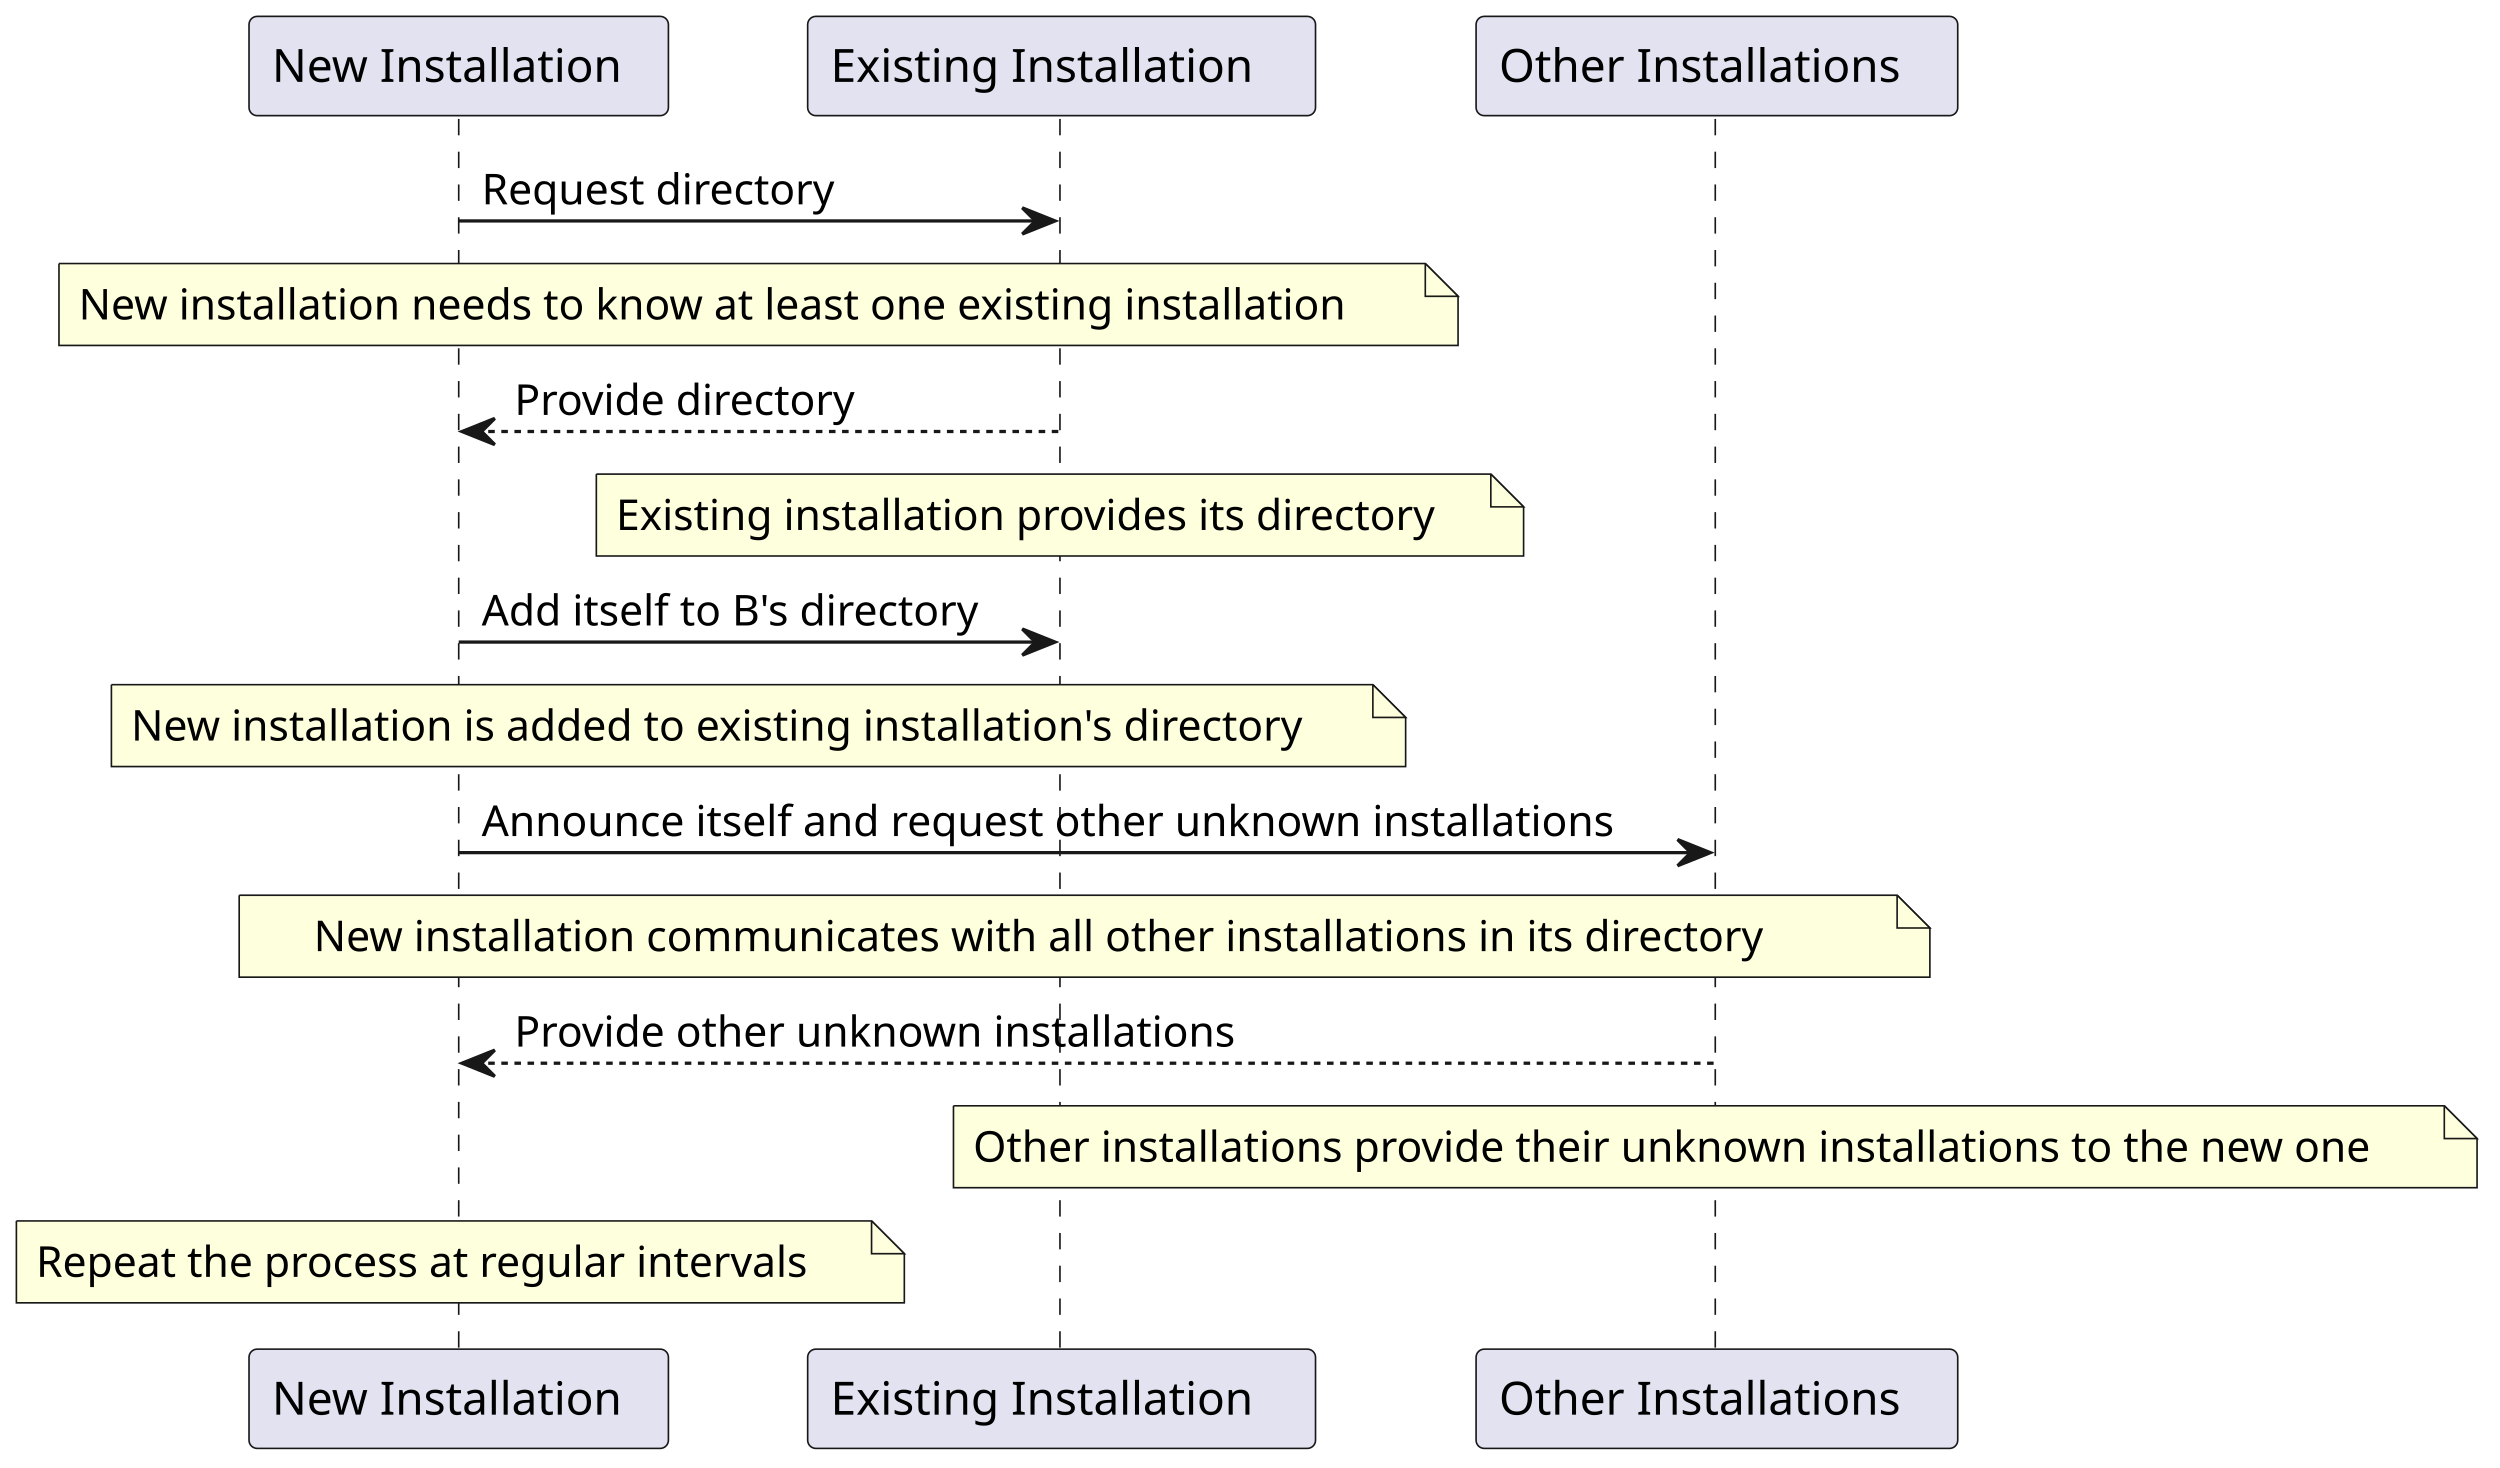
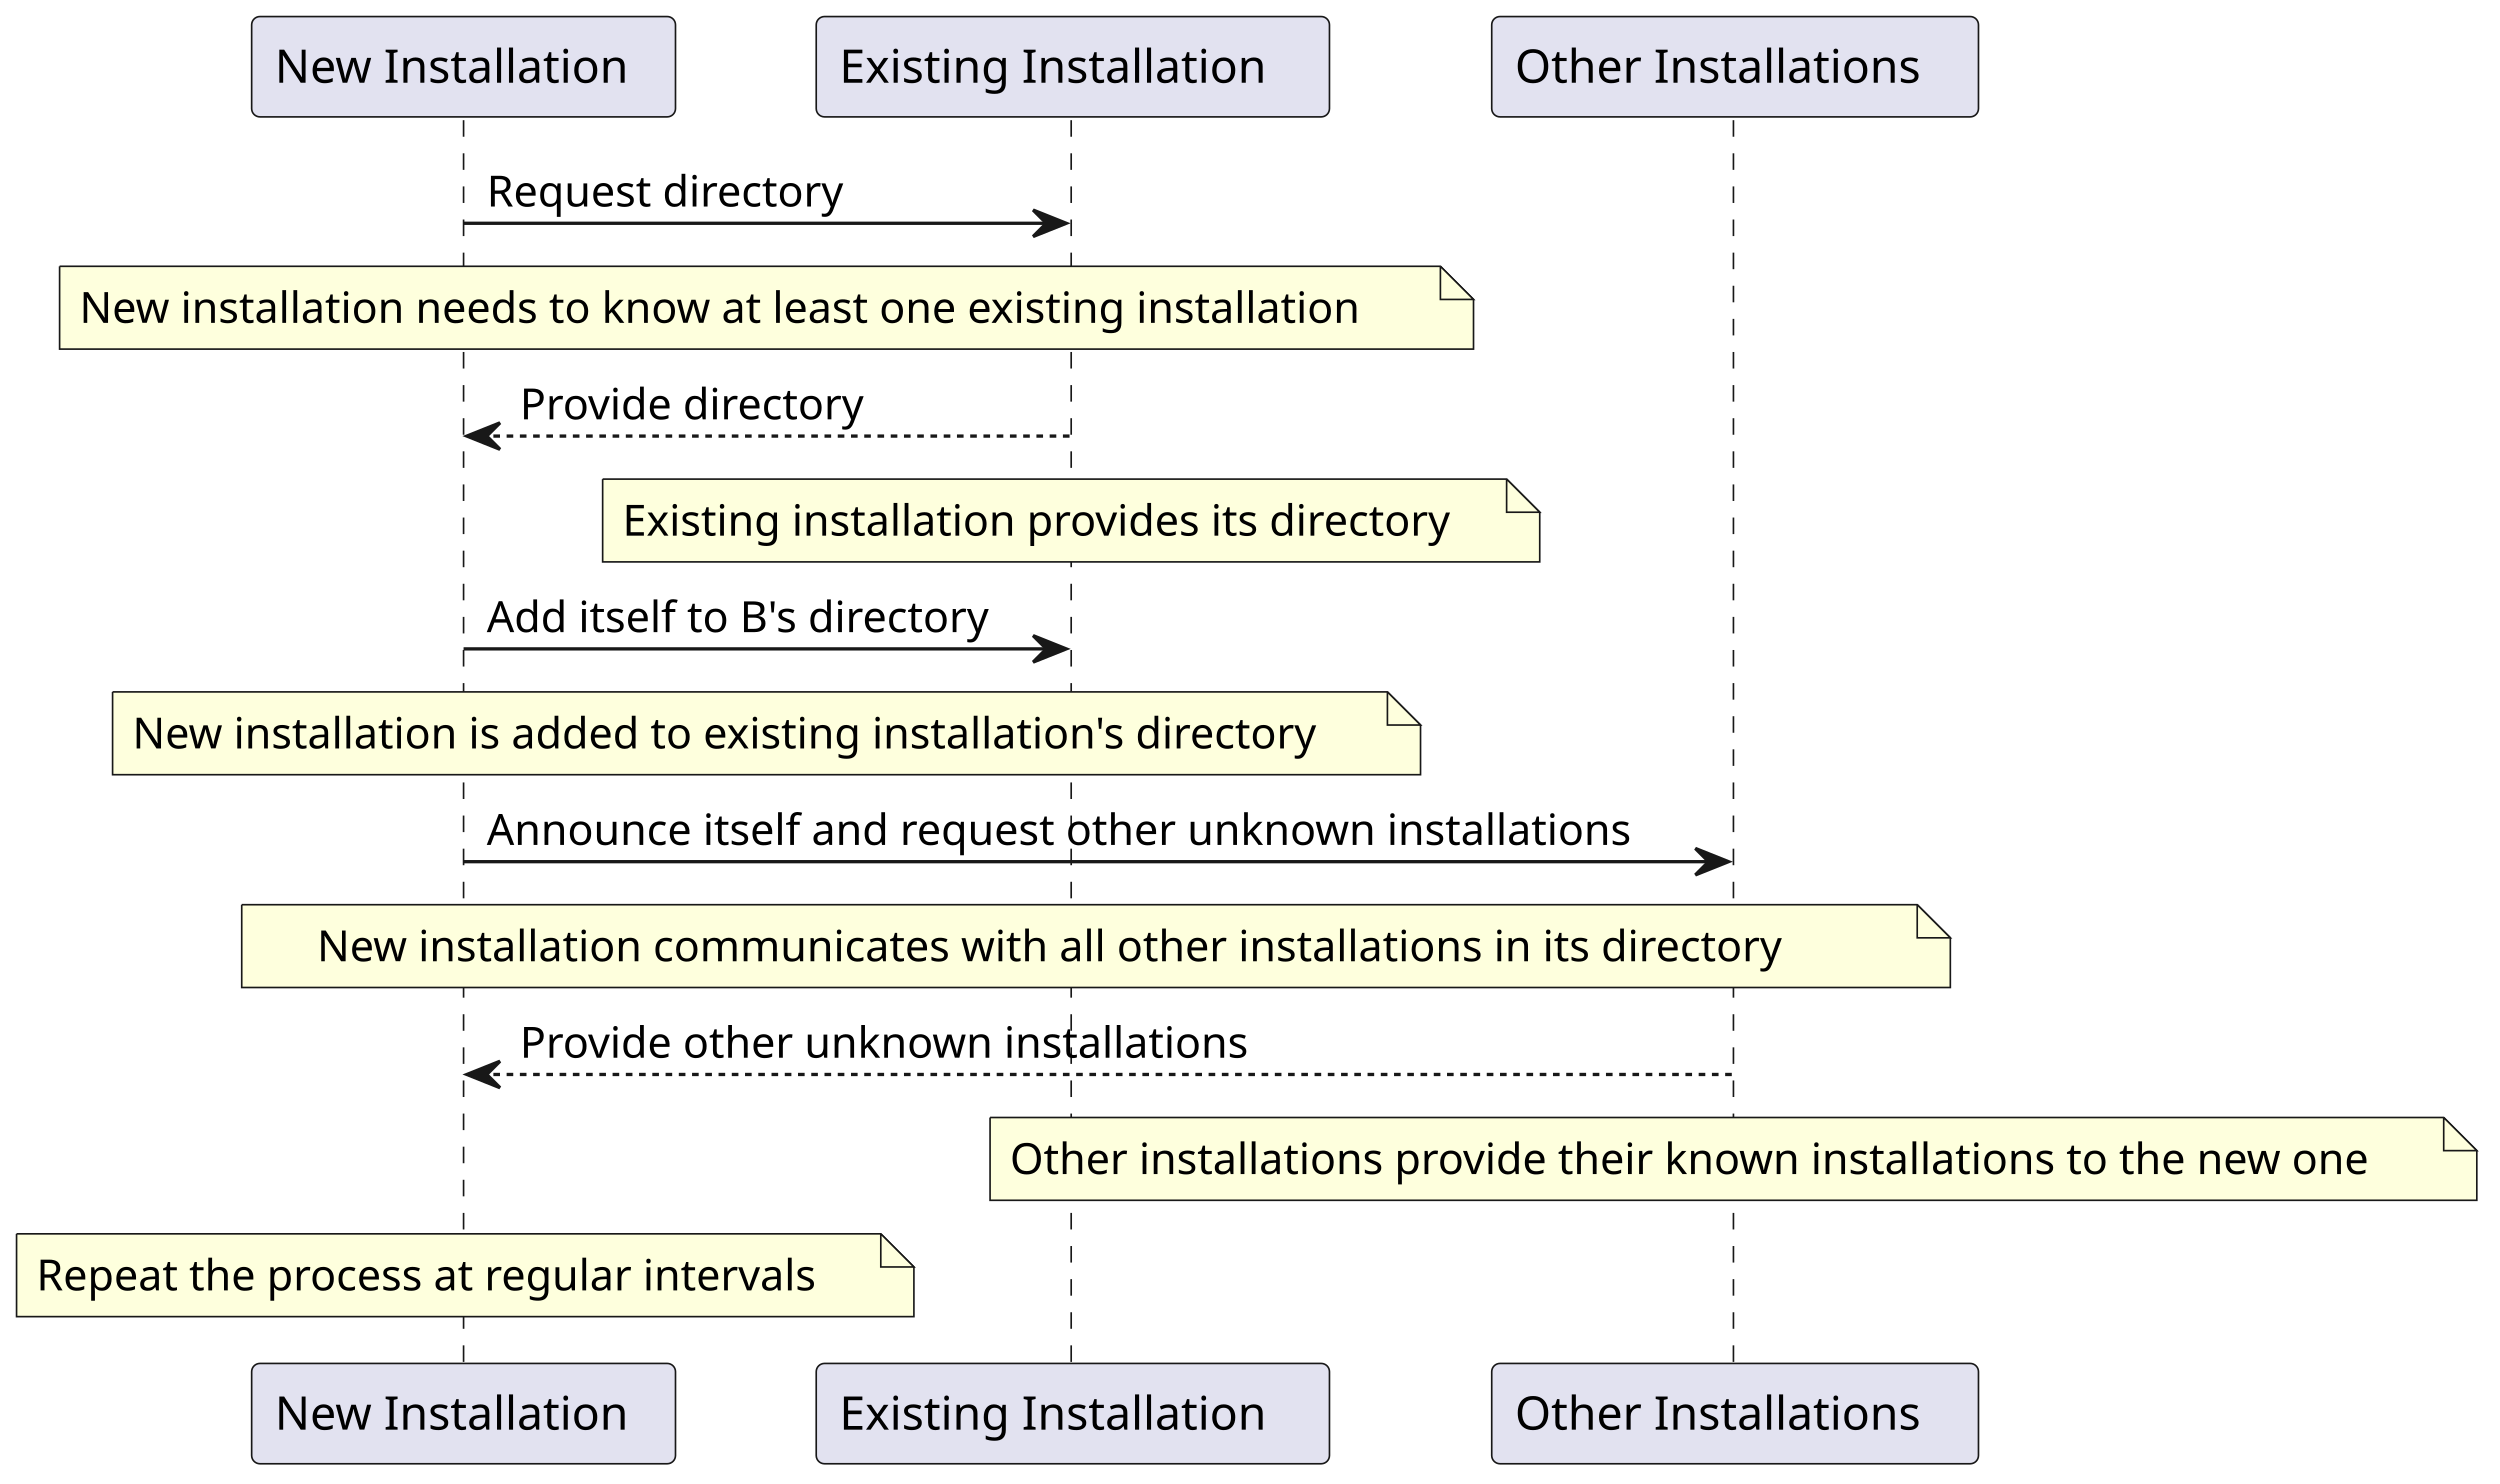
- <svg xmlns="http://www.w3.org/2000/svg" contentStyleType="text/css" height="448px" preserveAspectRatio="none" style="width:763px;height:448px;background:#FFFFFF;" version="1.1" viewBox="0 0 763 448" width="763px" zoomAndPan="magnify">
+ <svg xmlns="http://www.w3.org/2000/svg" contentStyleType="text/css" height="448px" preserveAspectRatio="none" style="width:755px;height:448px;background:#FFFFFF;" version="1.1" viewBox="0 0 755 448" width="755px" zoomAndPan="magnify">
  <defs />
  <g>
    <line style="stroke:#181818;stroke-width:0.5;stroke-dasharray:5.0,5.0;" x1="140" x2="140" y1="36.297" y2="412.758" />
    <line style="stroke:#181818;stroke-width:0.5;stroke-dasharray:5.0,5.0;" x1="323.5" x2="323.5" y1="36.297" y2="412.758" />
    <line style="stroke:#181818;stroke-width:0.5;stroke-dasharray:5.0,5.0;" x1="523.5" x2="523.5" y1="36.297" y2="412.758" />
    <rect fill="#E2E2F0" height="30.297" rx="2.5" ry="2.5" style="stroke:#181818;stroke-width:0.5;" width="128" x="76" y="5" />
    <text fill="#000000" font-family="sans-serif" font-size="14" lengthAdjust="spacing" textLength="114" x="83" y="24.995">New Installation</text>
    <rect fill="#E2E2F0" height="30.297" rx="2.5" ry="2.5" style="stroke:#181818;stroke-width:0.5;" width="128" x="76" y="411.758" />
    <text fill="#000000" font-family="sans-serif" font-size="14" lengthAdjust="spacing" textLength="114" x="83" y="431.753">New Installation</text>
    <rect fill="#E2E2F0" height="30.297" rx="2.5" ry="2.5" style="stroke:#181818;stroke-width:0.5;" width="155" x="246.5" y="5" />
    <text fill="#000000" font-family="sans-serif" font-size="14" lengthAdjust="spacing" textLength="141" x="253.5" y="24.995">Existing Installation</text>
    <rect fill="#E2E2F0" height="30.297" rx="2.5" ry="2.5" style="stroke:#181818;stroke-width:0.5;" width="155" x="246.5" y="411.758" />
    <text fill="#000000" font-family="sans-serif" font-size="14" lengthAdjust="spacing" textLength="141" x="253.5" y="431.753">Existing Installation</text>
    <rect fill="#E2E2F0" height="30.297" rx="2.5" ry="2.5" style="stroke:#181818;stroke-width:0.5;" width="147" x="450.5" y="5" />
    <text fill="#000000" font-family="sans-serif" font-size="14" lengthAdjust="spacing" textLength="133" x="457.5" y="24.995">Other Installations</text>
    <rect fill="#E2E2F0" height="30.297" rx="2.5" ry="2.5" style="stroke:#181818;stroke-width:0.5;" width="147" x="450.5" y="411.758" />
    <text fill="#000000" font-family="sans-serif" font-size="14" lengthAdjust="spacing" textLength="133" x="457.5" y="431.753">Other Installations</text>
    <polygon fill="#181818" points="312,63.43,322,67.43,312,71.43,316,67.43" style="stroke:#181818;stroke-width:1.0;" />
    <line style="stroke:#181818;stroke-width:1.0;" x1="140" x2="318" y1="67.43" y2="67.43" />
    <text fill="#000000" font-family="sans-serif" font-size="13" lengthAdjust="spacing" textLength="114" x="147" y="62.364">Request directory</text>
    <path d="M18,80.43 L18,105.43 L445,105.43 L445,90.43 L435,80.43 L18,80.43 " fill="#FEFFDD" style="stroke:#181818;stroke-width:0.5;" />
    <path d="M435,80.43 L435,90.43 L445,90.43 L435,80.43 " fill="#FEFFDD" style="stroke:#181818;stroke-width:0.5;" />
    <text fill="#000000" font-family="sans-serif" font-size="13" lengthAdjust="spacing" textLength="406" x="24" y="97.497">New installation needs to know at least one existing installation</text>
    <polygon fill="#181818" points="151,127.695,141,131.695,151,135.695,147,131.695" style="stroke:#181818;stroke-width:1.0;" />
    <line style="stroke:#181818;stroke-width:1.0;stroke-dasharray:2.0,2.0;" x1="145" x2="323" y1="131.695" y2="131.695" />
    <text fill="#000000" font-family="sans-serif" font-size="13" lengthAdjust="spacing" textLength="109" x="157" y="126.629">Provide directory</text>
    <path d="M182,144.695 L182,169.695 L465,169.695 L465,154.695 L455,144.695 L182,144.695 " fill="#FEFFDD" style="stroke:#181818;stroke-width:0.5;" />
    <path d="M455,144.695 L455,154.695 L465,154.695 L455,144.695 " fill="#FEFFDD" style="stroke:#181818;stroke-width:0.5;" />
    <text fill="#000000" font-family="sans-serif" font-size="13" lengthAdjust="spacing" textLength="262" x="188" y="161.762">Existing installation provides its directory</text>
    <polygon fill="#181818" points="312,191.961,322,195.961,312,199.961,316,195.961" style="stroke:#181818;stroke-width:1.0;" />
    <line style="stroke:#181818;stroke-width:1.0;" x1="140" x2="318" y1="195.961" y2="195.961" />
    <text fill="#000000" font-family="sans-serif" font-size="13" lengthAdjust="spacing" textLength="160" x="147" y="190.895">Add itself to B's directory</text>
    <path d="M34,208.961 L34,233.961 L429,233.961 L429,218.961 L419,208.961 L34,208.961 " fill="#FEFFDD" style="stroke:#181818;stroke-width:0.5;" />
    <path d="M419,208.961 L419,218.961 L429,218.961 L419,208.961 " fill="#FEFFDD" style="stroke:#181818;stroke-width:0.5;" />
    <text fill="#000000" font-family="sans-serif" font-size="13" lengthAdjust="spacing" textLength="374" x="40" y="226.028">New installation is added to existing installation's directory</text>
    <polygon fill="#181818" points="512,256.227,522,260.227,512,264.227,516,260.227" style="stroke:#181818;stroke-width:1.0;" />
    <line style="stroke:#181818;stroke-width:1.0;" x1="140" x2="518" y1="260.227" y2="260.227" />
    <text fill="#000000" font-family="sans-serif" font-size="13" lengthAdjust="spacing" textLength="360" x="147" y="255.161">Announce itself and request other unknown installations</text>
    <path d="M73,273.227 L73,298.227 L589,298.227 L589,283.227 L579,273.227 L73,273.227 " fill="#FEFFDD" style="stroke:#181818;stroke-width:0.5;" />
    <path d="M579,273.227 L579,283.227 L589,283.227 L579,273.227 " fill="#FEFFDD" style="stroke:#181818;stroke-width:0.5;" />
    <text fill="#000000" font-family="sans-serif" font-size="13" lengthAdjust="spacing" textLength="462" x="95.75" y="290.293">New installation communicates with all other installations in its directory</text>
    <polygon fill="#181818" points="151,320.492,141,324.492,151,328.492,147,324.492" style="stroke:#181818;stroke-width:1.0;" />
    <line style="stroke:#181818;stroke-width:1.0;stroke-dasharray:2.0,2.0;" x1="145" x2="523" y1="324.492" y2="324.492" />
    <text fill="#000000" font-family="sans-serif" font-size="13" lengthAdjust="spacing" textLength="228" x="157" y="319.426">Provide other unknown installations</text>
-     <path d="M291,337.492 L291,362.492 L756,362.492 L756,347.492 L746,337.492 L291,337.492 " fill="#FEFFDD" style="stroke:#181818;stroke-width:0.5;" />
-     <path d="M746,337.492 L746,347.492 L756,347.492 L746,337.492 " fill="#FEFFDD" style="stroke:#181818;stroke-width:0.5;" />
-     <text fill="#000000" font-family="sans-serif" font-size="13" lengthAdjust="spacing" textLength="444" x="297" y="354.559">Other installations provide their unknown installations to the new one</text>
+     <path d="M299,337.492 L299,362.492 L748,362.492 L748,347.492 L738,337.492 L299,337.492 " fill="#FEFFDD" style="stroke:#181818;stroke-width:0.5;" />
+     <path d="M738,337.492 L738,347.492 L748,347.492 L738,337.492 " fill="#FEFFDD" style="stroke:#181818;stroke-width:0.5;" />
+     <text fill="#000000" font-family="sans-serif" font-size="13" lengthAdjust="spacing" textLength="428" x="305" y="354.559">Other installations provide their known installations to the new one</text>
    <path d="M5,372.625 L5,397.625 L276,397.625 L276,382.625 L266,372.625 L5,372.625 " fill="#FEFFDD" style="stroke:#181818;stroke-width:0.5;" />
    <path d="M266,372.625 L266,382.625 L276,382.625 L266,372.625 " fill="#FEFFDD" style="stroke:#181818;stroke-width:0.5;" />
    <text fill="#000000" font-family="sans-serif" font-size="13" lengthAdjust="spacing" textLength="250" x="11" y="389.692">Repeat the process at regular intervals</text>
  </g>
</svg>
